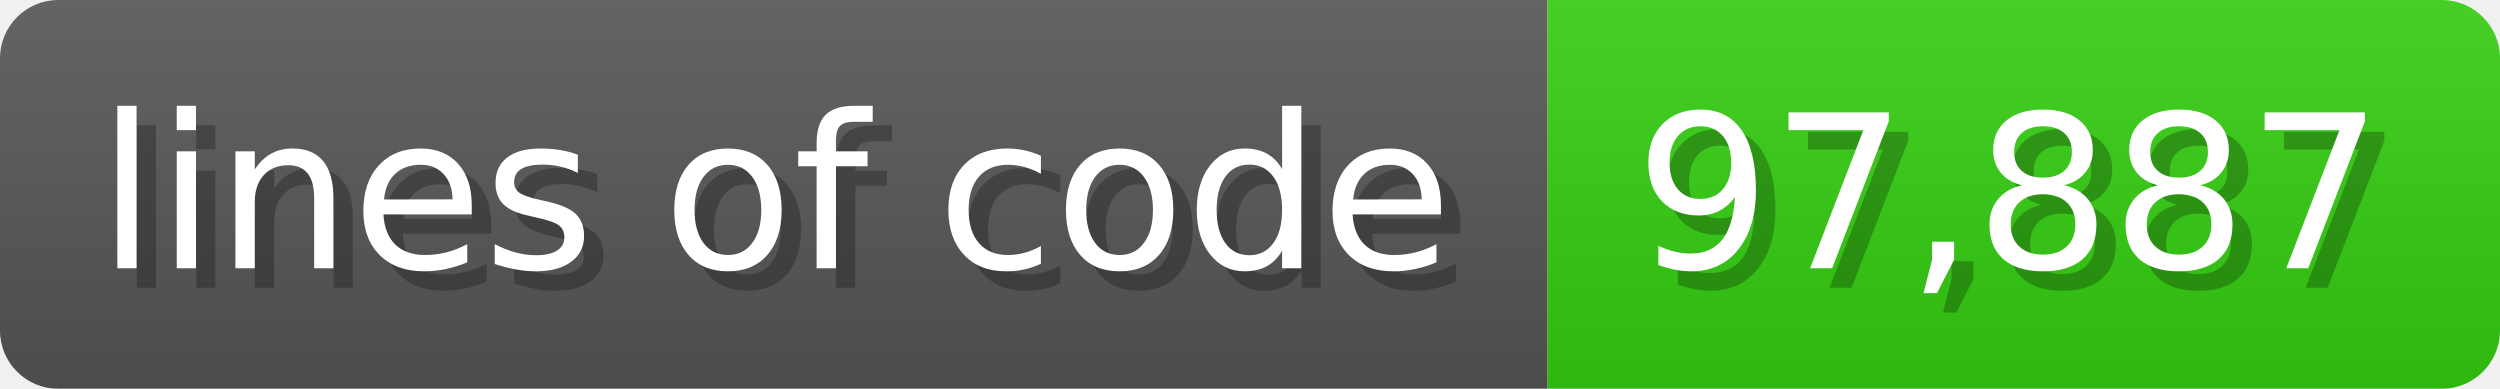
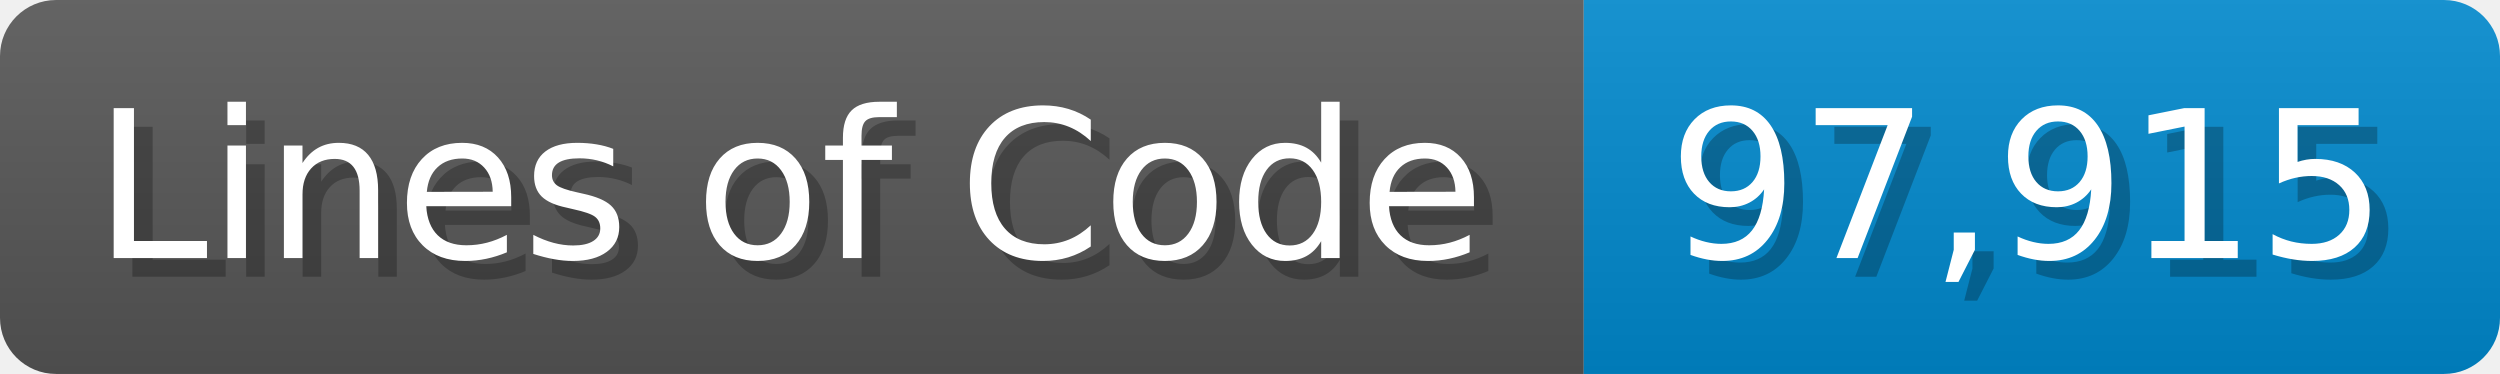
- <svg xmlns="http://www.w3.org/2000/svg" width="128.6" height="20" viewBox="0 0 1286 200">
+ <svg xmlns="http://www.w3.org/2000/svg" width="133.7" height="20" viewBox="0 0 1337 200">
  <linearGradient id="a" x2="0" y2="100%">
    <stop offset="0" stop-opacity=".1" stop-color="#EEE" />
    <stop offset="1" stop-opacity=".1" />
  </linearGradient>
  <mask id="m">
-     <rect width="1286" height="200" rx="30" fill="#FFF" />
+     <rect width="1337" height="200" rx="30" fill="#FFF" />
  </mask>
  <g mask="url(#m)">
-     <rect width="796" height="200" fill="#555" />
-     <rect width="490" height="200" fill="#3C1" x="796" />
-     <rect width="1286" height="200" fill="url(#a)" />
+     <rect width="847" height="200" fill="#555" />
+     <rect width="490" height="200" fill="#08C" x="847" />
+     <rect width="1337" height="200" fill="url(#a)" />
  </g>
  <g fill="#fff" text-anchor="start" font-family="Verdana,DejaVu Sans,sans-serif" font-size="110">
-     <text x="60" y="148" textLength="696" fill="#000" opacity="0.25">lines of code</text>
-     <text x="50" y="138" textLength="696">lines of code</text>
-     <text x="851" y="148" textLength="390" fill="#000" opacity="0.25">97,887</text>
-     <text x="841" y="138" textLength="390">97,887</text>
+     <text x="60" y="148" textLength="747" fill="#000" opacity="0.25">Lines of Code</text>
+     <text x="50" y="138" textLength="747">Lines of Code</text>
+     <text x="902" y="148" textLength="390" fill="#000" opacity="0.25">97,915</text>
+     <text x="892" y="138" textLength="390">97,915</text>
  </g>
</svg>
